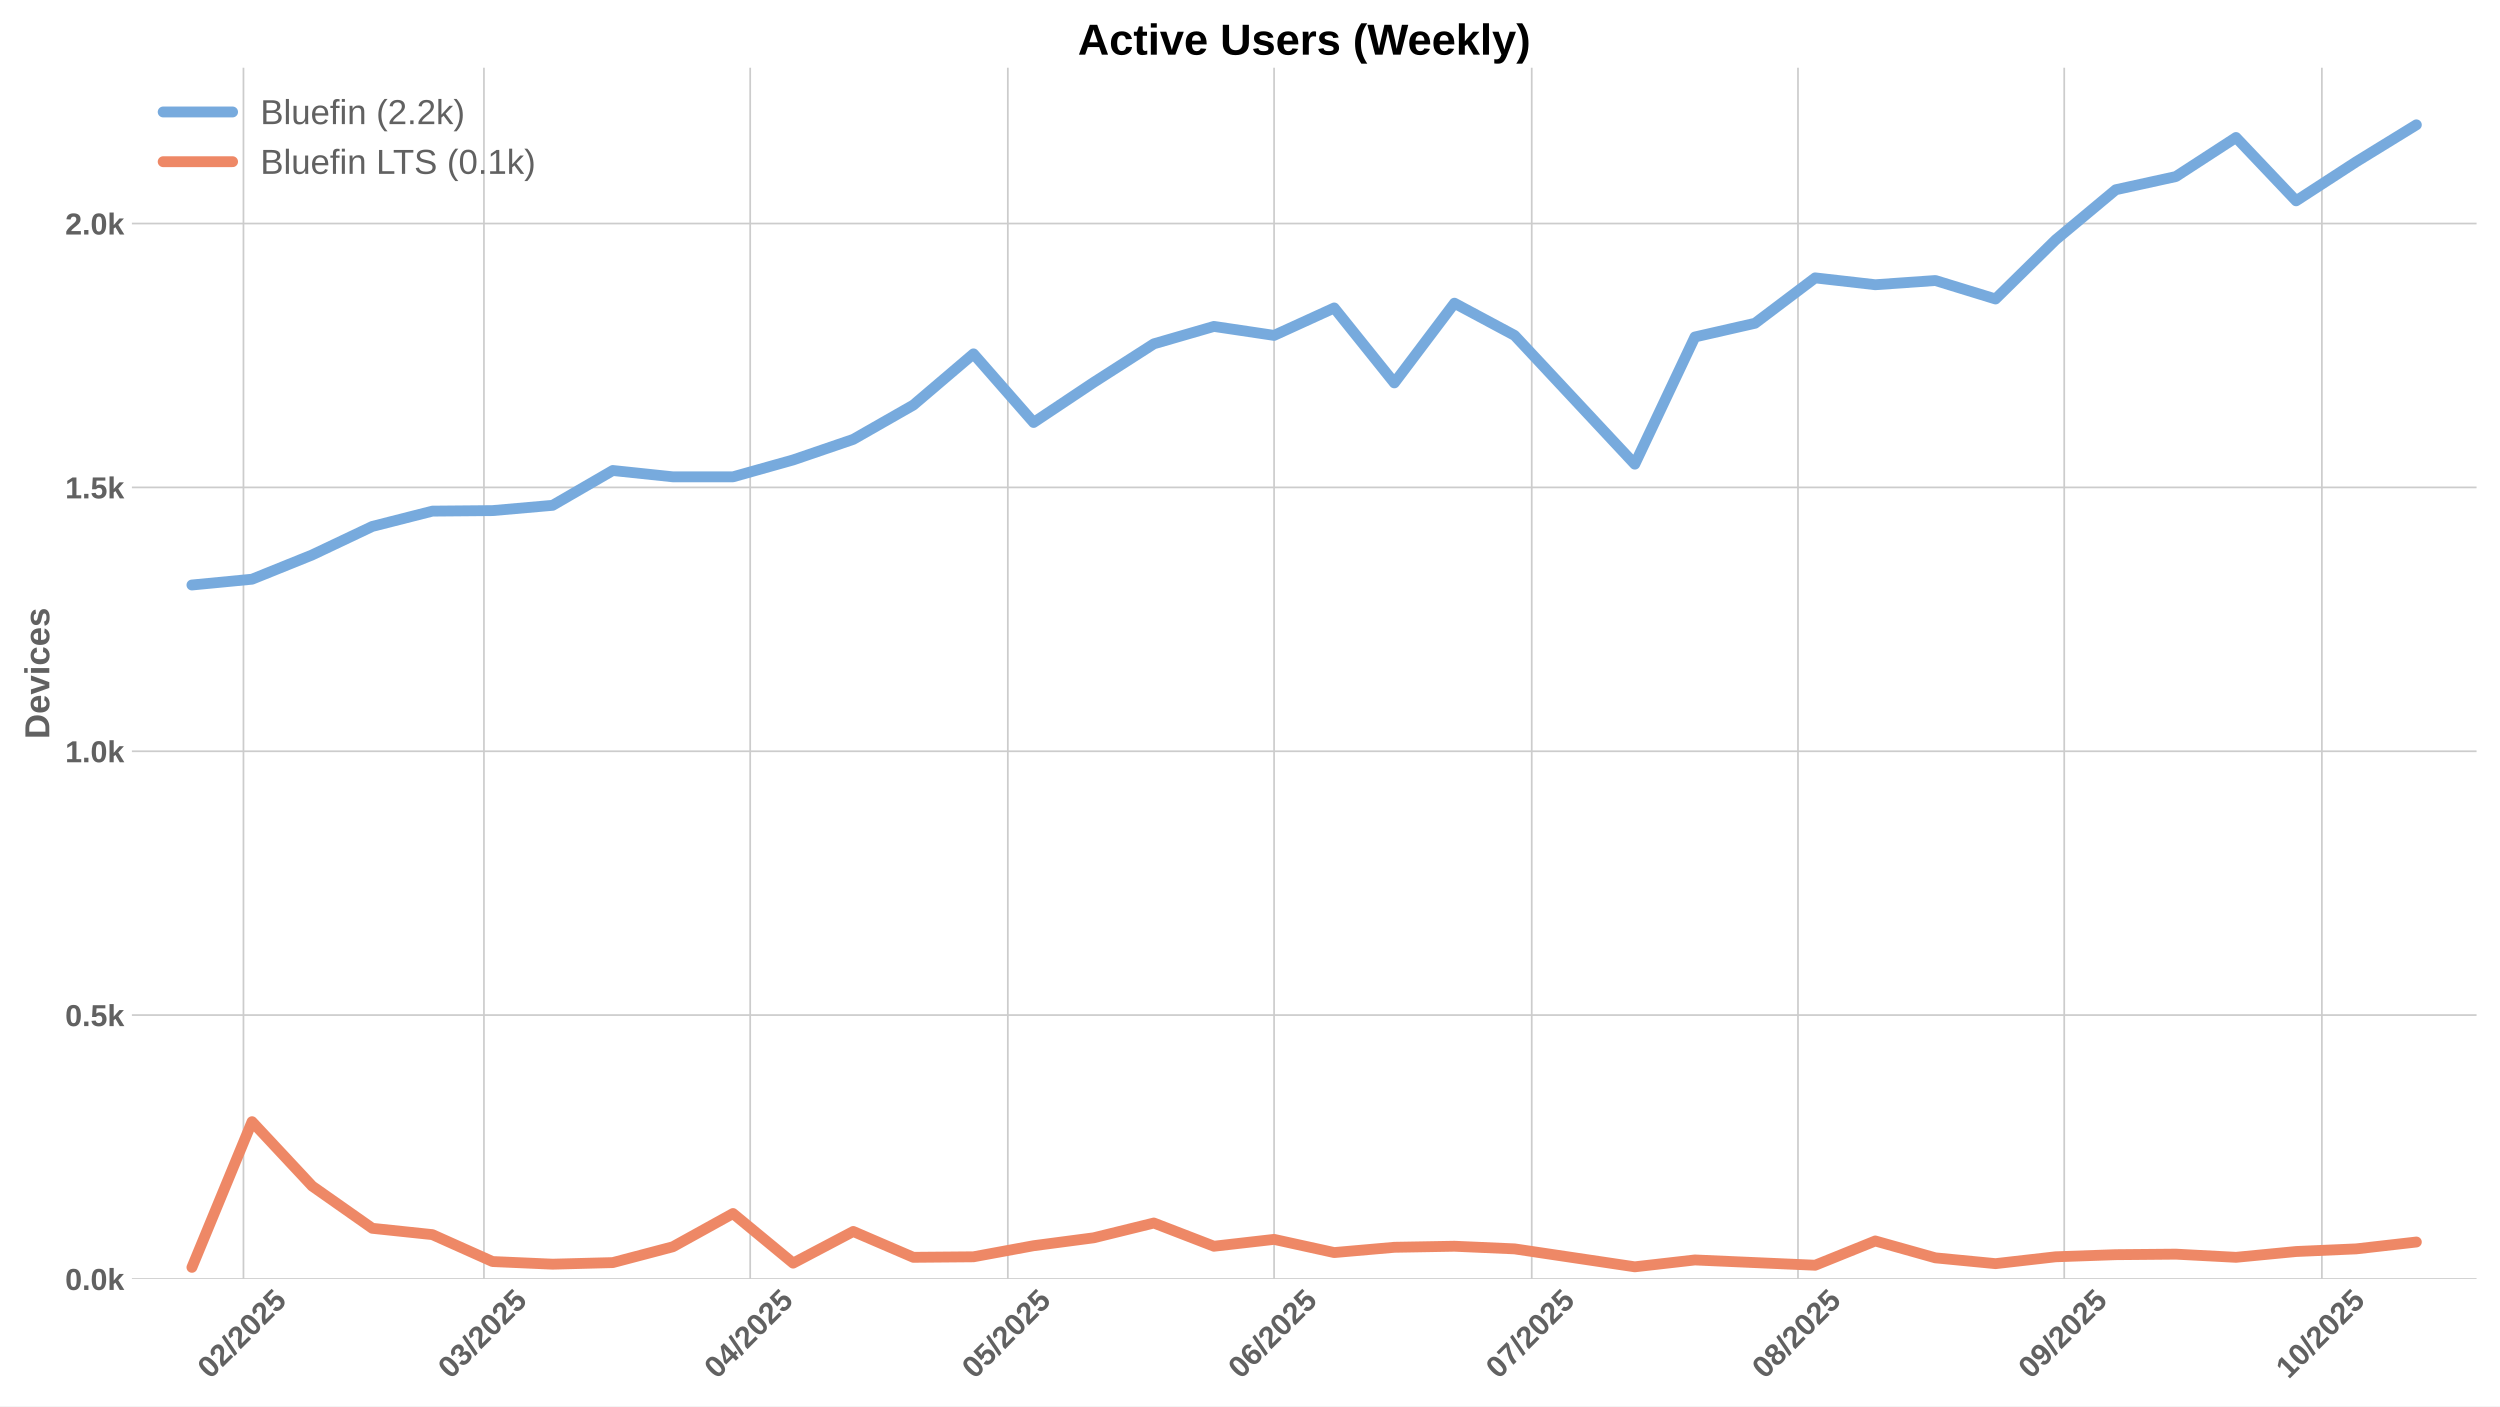
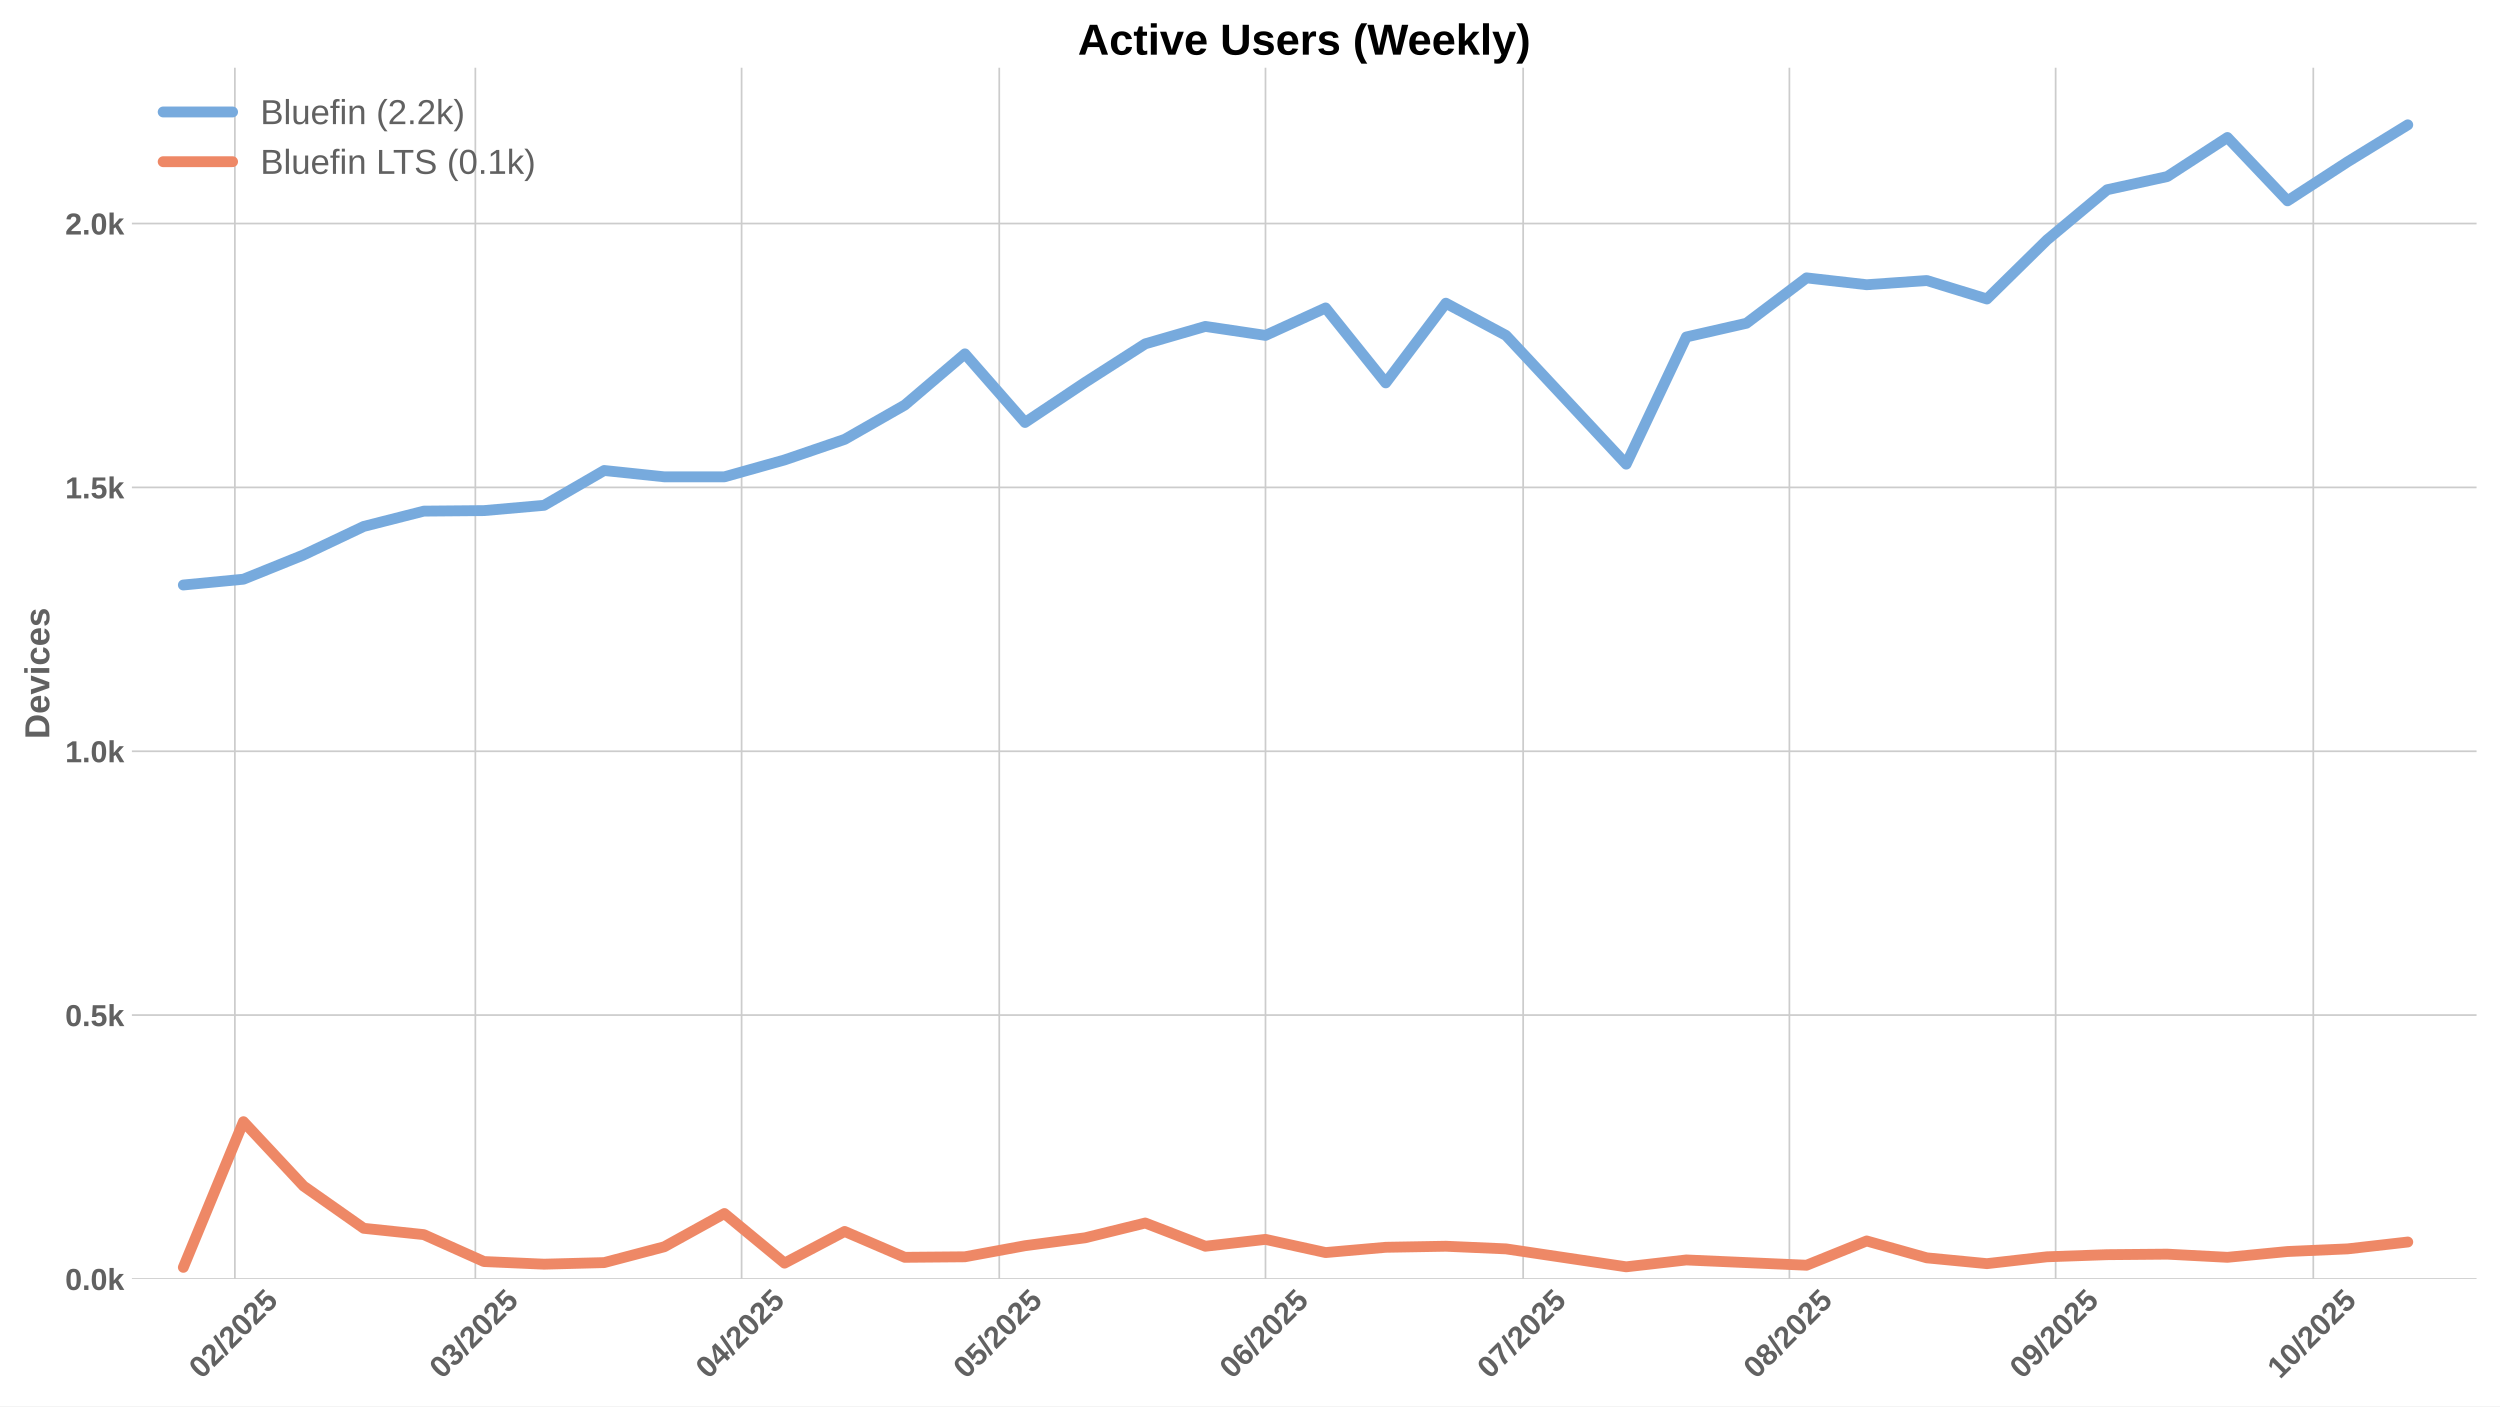
<svg xmlns="http://www.w3.org/2000/svg" xmlns:xlink="http://www.w3.org/1999/xlink" width="1152pt" height="648pt" viewBox="0 0 1152 648" version="1.1">
  <defs>
    <style type="text/css">*{stroke-linejoin: round; stroke-linecap: butt}</style>
  </defs>
  <g id="figure_1">
    <g id="patch_1">
      <path d="M 0 648  L 1152 648  L 1152 0  L 0 0  z " style="fill: #ffffff" />
    </g>
    <g id="axes_1">
      <g id="patch_2">
        <path d="M 60.78 589.343  L 1141.2 589.343  L 1141.2 31.2  L 60.78 31.2  z " style="fill: #ffffff" />
      </g>
      <g id="matplotlib.axis_1">
        <g id="xtick_1">
          <g id="line2d_1">
-             <path d="M 112.186 589.343  L 112.186 31.2  " clip-path="url(#pc423580c6b)" style="fill: none; stroke: #cccccc; stroke-width: 0.8; stroke-linecap: round" />
+             <path d="M 108.229 589.343  L 108.229 31.2  " clip-path="url(#p15e8b8724b)" style="fill: none; stroke: #cccccc; stroke-width: 0.8; stroke-linecap: round" />
          </g>
          <g id="line2d_2" />
          <g id="text_1">
-             <g style="fill: #616161" transform="translate(96.856 635.7977) rotate(-45) scale(0.14 -0.14)">
+             <g style="fill: #616161" transform="translate(92.89911 635.7977) rotate(-45) scale(0.14 -0.14)">
              <defs>
                <path id="LiberationSans-Bold-30" d="M 3297 2203  Q 3297 1088 2914 512  Q 2531 -63 1766 -63  Q 253 -63 253 2203  Q 253 2994 418 3494  Q 584 3994 915 4231  Q 1247 4469 1791 4469  Q 2572 4469 2934 3903  Q 3297 3338 3297 2203  z M 2416 2203  Q 2416 2813 2356 3150  Q 2297 3488 2165 3634  Q 2034 3781 1784 3781  Q 1519 3781 1383 3632  Q 1247 3484 1189 3148  Q 1131 2813 1131 2203  Q 1131 1600 1192 1261  Q 1253 922 1386 775  Q 1519 628 1772 628  Q 2022 628 2158 783  Q 2294 938 2355 1278  Q 2416 1619 2416 2203  z " transform="scale(0.015625)" />
                <path id="LiberationSans-Bold-32" d="M 222 0  L 222 609  Q 394 988 711 1347  Q 1028 1706 1509 2097  Q 1972 2472 2158 2715  Q 2344 2959 2344 3194  Q 2344 3769 1766 3769  Q 1484 3769 1336 3617  Q 1188 3466 1144 3163  L 259 3213  Q 334 3825 717 4147  Q 1100 4469 1759 4469  Q 2472 4469 2853 4144  Q 3234 3819 3234 3231  Q 3234 2922 3112 2672  Q 2991 2422 2800 2211  Q 2609 2000 2376 1815  Q 2144 1631 1925 1456  Q 1706 1281 1526 1103  Q 1347 925 1259 722  L 3303 722  L 3303 0  L 222 0  z " transform="scale(0.015625)" />
                <path id="LiberationSans-Bold-2f" d="M 63 -128  L 972 4638  L 1716 4638  L 822 -128  L 63 -128  z " transform="scale(0.015625)" />
                <path id="LiberationSans-Bold-35" d="M 3381 1466  Q 3381 766 2945 351  Q 2509 -63 1750 -63  Q 1088 -63 689 235  Q 291 534 197 1100  L 1075 1172  Q 1144 891 1319 762  Q 1494 634 1759 634  Q 2088 634 2283 843  Q 2478 1053 2478 1447  Q 2478 1794 2293 2001  Q 2109 2209 1778 2209  Q 1413 2209 1181 1925  L 325 1925  L 478 4403  L 3125 4403  L 3125 3750  L 1275 3750  L 1203 2638  Q 1522 2919 2000 2919  Q 2628 2919 3004 2528  Q 3381 2138 3381 1466  z " transform="scale(0.015625)" />
              </defs>
              <use xlink:href="#LiberationSans-Bold-30" />
              <use xlink:href="#LiberationSans-Bold-32" transform="translate(55.61523 0)" />
              <use xlink:href="#LiberationSans-Bold-2f" transform="translate(111.2305 0)" />
              <use xlink:href="#LiberationSans-Bold-32" transform="translate(139.0137 0)" />
              <use xlink:href="#LiberationSans-Bold-30" transform="translate(194.6289 0)" />
              <use xlink:href="#LiberationSans-Bold-32" transform="translate(250.2441 0)" />
              <use xlink:href="#LiberationSans-Bold-35" transform="translate(305.8594 0)" />
            </g>
          </g>
        </g>
        <g id="xtick_2">
          <g id="line2d_3">
-             <path d="M 222.999 589.343  L 222.999 31.2  " clip-path="url(#pc423580c6b)" style="fill: none; stroke: #cccccc; stroke-width: 0.8; stroke-linecap: round" />
+             <path d="M 219.042 589.343  L 219.042 31.2  " clip-path="url(#p15e8b8724b)" style="fill: none; stroke: #cccccc; stroke-width: 0.8; stroke-linecap: round" />
          </g>
          <g id="line2d_4" />
          <g id="text_2">
-             <g style="fill: #616161" transform="translate(207.6683 635.7977) rotate(-45) scale(0.14 -0.14)">
+             <g style="fill: #616161" transform="translate(203.7114 635.7977) rotate(-45) scale(0.14 -0.14)">
              <defs>
                <path id="LiberationSans-Bold-33" d="M 3328 1222  Q 3328 603 2922 265  Q 2516 -72 1766 -72  Q 1056 -72 637 254  Q 219 581 147 1197  L 1041 1275  Q 1125 641 1763 641  Q 2078 641 2253 797  Q 2428 953 2428 1275  Q 2428 1569 2215 1725  Q 2003 1881 1584 1881  L 1278 1881  L 1278 2591  L 1566 2591  Q 1944 2591 2134 2745  Q 2325 2900 2325 3188  Q 2325 3459 2173 3614  Q 2022 3769 1731 3769  Q 1459 3769 1292 3619  Q 1125 3469 1100 3194  L 222 3256  Q 291 3825 694 4147  Q 1097 4469 1747 4469  Q 2438 4469 2827 4158  Q 3216 3847 3216 3297  Q 3216 2884 2973 2618  Q 2731 2353 2275 2266  L 2275 2253  Q 2781 2194 3054 1920  Q 3328 1647 3328 1222  z " transform="scale(0.015625)" />
              </defs>
              <use xlink:href="#LiberationSans-Bold-30" />
              <use xlink:href="#LiberationSans-Bold-33" transform="translate(55.61523 0)" />
              <use xlink:href="#LiberationSans-Bold-2f" transform="translate(111.2305 0)" />
              <use xlink:href="#LiberationSans-Bold-32" transform="translate(139.0137 0)" />
              <use xlink:href="#LiberationSans-Bold-30" transform="translate(194.6289 0)" />
              <use xlink:href="#LiberationSans-Bold-32" transform="translate(250.2441 0)" />
              <use xlink:href="#LiberationSans-Bold-35" transform="translate(305.8594 0)" />
            </g>
          </g>
        </g>
        <g id="xtick_3">
          <g id="line2d_5">
-             <path d="M 345.684 589.343  L 345.684 31.2  " clip-path="url(#pc423580c6b)" style="fill: none; stroke: #cccccc; stroke-width: 0.8; stroke-linecap: round" />
+             <path d="M 341.727 589.343  L 341.727 31.2  " clip-path="url(#p15e8b8724b)" style="fill: none; stroke: #cccccc; stroke-width: 0.8; stroke-linecap: round" />
          </g>
          <g id="line2d_6" />
          <g id="text_3">
-             <g style="fill: #616161" transform="translate(330.3534 635.7977) rotate(-45) scale(0.14 -0.14)">
+             <g style="fill: #616161" transform="translate(326.3965 635.7977) rotate(-45) scale(0.14 -0.14)">
              <defs>
                <path id="LiberationSans-Bold-34" d="M 2938 897  L 2938 0  L 2100 0  L 2100 897  L 97 897  L 97 1556  L 1956 4403  L 2938 4403  L 2938 1550  L 3525 1550  L 3525 897  L 2938 897  z M 2100 2991  Q 2100 3159 2111 3356  Q 2122 3553 2128 3609  Q 2047 3434 1834 3103  L 813 1550  L 2100 1550  L 2100 2991  z " transform="scale(0.015625)" />
              </defs>
              <use xlink:href="#LiberationSans-Bold-30" />
              <use xlink:href="#LiberationSans-Bold-34" transform="translate(55.61523 0)" />
              <use xlink:href="#LiberationSans-Bold-2f" transform="translate(111.2305 0)" />
              <use xlink:href="#LiberationSans-Bold-32" transform="translate(139.0137 0)" />
              <use xlink:href="#LiberationSans-Bold-30" transform="translate(194.6289 0)" />
              <use xlink:href="#LiberationSans-Bold-32" transform="translate(250.2441 0)" />
              <use xlink:href="#LiberationSans-Bold-35" transform="translate(305.8594 0)" />
            </g>
          </g>
        </g>
        <g id="xtick_4">
          <g id="line2d_7">
-             <path d="M 464.411 589.343  L 464.411 31.2  " clip-path="url(#pc423580c6b)" style="fill: none; stroke: #cccccc; stroke-width: 0.8; stroke-linecap: round" />
+             <path d="M 460.454 589.343  L 460.454 31.2  " clip-path="url(#p15e8b8724b)" style="fill: none; stroke: #cccccc; stroke-width: 0.8; stroke-linecap: round" />
          </g>
          <g id="line2d_8" />
          <g id="text_4">
-             <g style="fill: #616161" transform="translate(449.0808 635.7977) rotate(-45) scale(0.14 -0.14)">
+             <g style="fill: #616161" transform="translate(445.1239 635.7977) rotate(-45) scale(0.14 -0.14)">
              <use xlink:href="#LiberationSans-Bold-30" />
              <use xlink:href="#LiberationSans-Bold-35" transform="translate(55.61523 0)" />
              <use xlink:href="#LiberationSans-Bold-2f" transform="translate(111.2305 0)" />
              <use xlink:href="#LiberationSans-Bold-32" transform="translate(139.0137 0)" />
              <use xlink:href="#LiberationSans-Bold-30" transform="translate(194.6289 0)" />
              <use xlink:href="#LiberationSans-Bold-32" transform="translate(250.2441 0)" />
              <use xlink:href="#LiberationSans-Bold-35" transform="translate(305.8594 0)" />
            </g>
          </g>
        </g>
        <g id="xtick_5">
          <g id="line2d_9">
-             <path d="M 587.096 589.343  L 587.096 31.2  " clip-path="url(#pc423580c6b)" style="fill: none; stroke: #cccccc; stroke-width: 0.8; stroke-linecap: round" />
+             <path d="M 583.139 589.343  L 583.139 31.2  " clip-path="url(#p15e8b8724b)" style="fill: none; stroke: #cccccc; stroke-width: 0.8; stroke-linecap: round" />
          </g>
          <g id="line2d_10" />
          <g id="text_5">
-             <g style="fill: #616161" transform="translate(571.7659 635.7977) rotate(-45) scale(0.14 -0.14)">
+             <g style="fill: #616161" transform="translate(567.809 635.7977) rotate(-45) scale(0.14 -0.14)">
              <defs>
                <path id="LiberationSans-Bold-36" d="M 3328 1441  Q 3328 738 2934 337  Q 2541 -63 1847 -63  Q 1069 -63 651 482  Q 234 1028 234 2100  Q 234 3278 657 3873  Q 1081 4469 1869 4469  Q 2428 4469 2751 4222  Q 3075 3975 3209 3456  L 2381 3341  Q 2263 3775 1850 3775  Q 1497 3775 1295 3422  Q 1094 3069 1094 2350  Q 1234 2584 1484 2709  Q 1734 2834 2050 2834  Q 2641 2834 2984 2459  Q 3328 2084 3328 1441  z M 2447 1416  Q 2447 1791 2273 1989  Q 2100 2188 1797 2188  Q 1506 2188 1331 2002  Q 1156 1816 1156 1509  Q 1156 1125 1339 873  Q 1522 622 1819 622  Q 2116 622 2281 833  Q 2447 1044 2447 1416  z " transform="scale(0.015625)" />
              </defs>
              <use xlink:href="#LiberationSans-Bold-30" />
              <use xlink:href="#LiberationSans-Bold-36" transform="translate(55.61523 0)" />
              <use xlink:href="#LiberationSans-Bold-2f" transform="translate(111.2305 0)" />
              <use xlink:href="#LiberationSans-Bold-32" transform="translate(139.0137 0)" />
              <use xlink:href="#LiberationSans-Bold-30" transform="translate(194.6289 0)" />
              <use xlink:href="#LiberationSans-Bold-32" transform="translate(250.2441 0)" />
              <use xlink:href="#LiberationSans-Bold-35" transform="translate(305.8594 0)" />
            </g>
          </g>
        </g>
        <g id="xtick_6">
          <g id="line2d_11">
-             <path d="M 705.824 589.343  L 705.824 31.2  " clip-path="url(#pc423580c6b)" style="fill: none; stroke: #cccccc; stroke-width: 0.8; stroke-linecap: round" />
+             <path d="M 701.867 589.343  L 701.867 31.2  " clip-path="url(#p15e8b8724b)" style="fill: none; stroke: #cccccc; stroke-width: 0.8; stroke-linecap: round" />
          </g>
          <g id="line2d_12" />
          <g id="text_6">
-             <g style="fill: #616161" transform="translate(690.4934 635.7977) rotate(-45) scale(0.14 -0.14)">
+             <g style="fill: #616161" transform="translate(686.5365 635.7977) rotate(-45) scale(0.14 -0.14)">
              <defs>
                <path id="LiberationSans-Bold-37" d="M 3278 3706  Q 2981 3238 2717 2797  Q 2453 2356 2256 1911  Q 2059 1466 1945 995  Q 1831 525 1831 0  L 916 0  Q 916 550 1059 1064  Q 1203 1578 1475 2111  Q 1747 2644 2463 3681  L 275 3681  L 275 4403  L 3278 4403  L 3278 3706  z " transform="scale(0.015625)" />
              </defs>
              <use xlink:href="#LiberationSans-Bold-30" />
              <use xlink:href="#LiberationSans-Bold-37" transform="translate(55.61523 0)" />
              <use xlink:href="#LiberationSans-Bold-2f" transform="translate(111.2305 0)" />
              <use xlink:href="#LiberationSans-Bold-32" transform="translate(139.0137 0)" />
              <use xlink:href="#LiberationSans-Bold-30" transform="translate(194.6289 0)" />
              <use xlink:href="#LiberationSans-Bold-32" transform="translate(250.2441 0)" />
              <use xlink:href="#LiberationSans-Bold-35" transform="translate(305.8594 0)" />
            </g>
          </g>
        </g>
        <g id="xtick_7">
          <g id="line2d_13">
-             <path d="M 828.509 589.343  L 828.509 31.2  " clip-path="url(#pc423580c6b)" style="fill: none; stroke: #cccccc; stroke-width: 0.8; stroke-linecap: round" />
+             <path d="M 824.552 589.343  L 824.552 31.2  " clip-path="url(#p15e8b8724b)" style="fill: none; stroke: #cccccc; stroke-width: 0.8; stroke-linecap: round" />
          </g>
          <g id="line2d_14" />
          <g id="text_7">
-             <g style="fill: #616161" transform="translate(813.1784 635.7977) rotate(-45) scale(0.14 -0.14)">
+             <g style="fill: #616161" transform="translate(809.2215 635.7977) rotate(-45) scale(0.14 -0.14)">
              <defs>
                <path id="LiberationSans-Bold-38" d="M 3363 1241  Q 3363 622 2953 279  Q 2544 -63 1784 -63  Q 1031 -63 617 278  Q 203 619 203 1234  Q 203 1656 447 1945  Q 691 2234 1100 2303  L 1100 2316  Q 744 2394 525 2669  Q 306 2944 306 3303  Q 306 3844 689 4156  Q 1072 4469 1772 4469  Q 2488 4469 2870 4164  Q 3253 3859 3253 3297  Q 3253 2938 3036 2666  Q 2819 2394 2453 2322  L 2453 2309  Q 2878 2241 3120 1961  Q 3363 1681 3363 1241  z M 2350 3250  Q 2350 3563 2206 3708  Q 2063 3853 1772 3853  Q 1203 3853 1203 3250  Q 1203 2619 1778 2619  Q 2066 2619 2208 2766  Q 2350 2913 2350 3250  z M 2453 1313  Q 2453 2003 1766 2003  Q 1447 2003 1276 1822  Q 1106 1641 1106 1300  Q 1106 913 1275 734  Q 1444 556 1791 556  Q 2131 556 2292 734  Q 2453 913 2453 1313  z " transform="scale(0.015625)" />
              </defs>
              <use xlink:href="#LiberationSans-Bold-30" />
              <use xlink:href="#LiberationSans-Bold-38" transform="translate(55.61523 0)" />
              <use xlink:href="#LiberationSans-Bold-2f" transform="translate(111.2305 0)" />
              <use xlink:href="#LiberationSans-Bold-32" transform="translate(139.0137 0)" />
              <use xlink:href="#LiberationSans-Bold-30" transform="translate(194.6289 0)" />
              <use xlink:href="#LiberationSans-Bold-32" transform="translate(250.2441 0)" />
              <use xlink:href="#LiberationSans-Bold-35" transform="translate(305.8594 0)" />
            </g>
          </g>
        </g>
        <g id="xtick_8">
          <g id="line2d_15">
-             <path d="M 951.194 589.343  L 951.194 31.2  " clip-path="url(#pc423580c6b)" style="fill: none; stroke: #cccccc; stroke-width: 0.8; stroke-linecap: round" />
+             <path d="M 947.237 589.343  L 947.237 31.2  " clip-path="url(#p15e8b8724b)" style="fill: none; stroke: #cccccc; stroke-width: 0.8; stroke-linecap: round" />
          </g>
          <g id="line2d_16" />
          <g id="text_8">
-             <g style="fill: #616161" transform="translate(935.8635 635.7977) rotate(-45) scale(0.14 -0.14)">
+             <g style="fill: #616161" transform="translate(931.9066 635.7977) rotate(-45) scale(0.14 -0.14)">
              <defs>
                <path id="LiberationSans-Bold-39" d="M 3322 2272  Q 3322 1100 2894 518  Q 2466 -63 1678 -63  Q 1097 -63 767 185  Q 438 434 300 972  L 1125 1088  Q 1247 628 1688 628  Q 2056 628 2254 981  Q 2453 1334 2459 2028  Q 2341 1794 2070 1661  Q 1800 1528 1488 1528  Q 906 1528 564 1923  Q 222 2319 222 2994  Q 222 3688 623 4078  Q 1025 4469 1759 4469  Q 2550 4469 2936 3920  Q 3322 3372 3322 2272  z M 2394 2888  Q 2394 3297 2214 3539  Q 2034 3781 1738 3781  Q 1447 3781 1280 3570  Q 1113 3359 1113 2988  Q 1113 2622 1278 2401  Q 1444 2181 1741 2181  Q 2022 2181 2208 2373  Q 2394 2566 2394 2888  z " transform="scale(0.015625)" />
              </defs>
              <use xlink:href="#LiberationSans-Bold-30" />
              <use xlink:href="#LiberationSans-Bold-39" transform="translate(55.61523 0)" />
              <use xlink:href="#LiberationSans-Bold-2f" transform="translate(111.2305 0)" />
              <use xlink:href="#LiberationSans-Bold-32" transform="translate(139.0137 0)" />
              <use xlink:href="#LiberationSans-Bold-30" transform="translate(194.6289 0)" />
              <use xlink:href="#LiberationSans-Bold-32" transform="translate(250.2441 0)" />
              <use xlink:href="#LiberationSans-Bold-35" transform="translate(305.8594 0)" />
            </g>
          </g>
        </g>
        <g id="xtick_9">
          <g id="line2d_17">
-             <path d="M 1069.921 589.343  L 1069.921 31.2  " clip-path="url(#pc423580c6b)" style="fill: none; stroke: #cccccc; stroke-width: 0.8; stroke-linecap: round" />
+             <path d="M 1065.964 589.343  L 1065.964 31.2  " clip-path="url(#p15e8b8724b)" style="fill: none; stroke: #cccccc; stroke-width: 0.8; stroke-linecap: round" />
          </g>
          <g id="line2d_18" />
          <g id="text_9">
-             <g style="fill: #616161" transform="translate(1054.591 635.7977) rotate(-45) scale(0.14 -0.14)">
+             <g style="fill: #616161" transform="translate(1050.634 635.7977) rotate(-45) scale(0.14 -0.14)">
              <defs>
                <path id="LiberationSans-Bold-31" d="M 403 0  L 403 653  L 1494 653  L 1494 3656  L 438 2997  L 438 3688  L 1541 4403  L 2372 4403  L 2372 653  L 3381 653  L 3381 0  L 403 0  z " transform="scale(0.015625)" />
              </defs>
              <use xlink:href="#LiberationSans-Bold-31" />
              <use xlink:href="#LiberationSans-Bold-30" transform="translate(55.61523 0)" />
              <use xlink:href="#LiberationSans-Bold-2f" transform="translate(111.2305 0)" />
              <use xlink:href="#LiberationSans-Bold-32" transform="translate(139.0137 0)" />
              <use xlink:href="#LiberationSans-Bold-30" transform="translate(194.6289 0)" />
              <use xlink:href="#LiberationSans-Bold-32" transform="translate(250.2441 0)" />
              <use xlink:href="#LiberationSans-Bold-35" transform="translate(305.8594 0)" />
            </g>
          </g>
        </g>
      </g>
      <g id="matplotlib.axis_2">
        <g id="ytick_1">
          <g id="line2d_19">
-             <path d="M 60.78 589.343  L 1141.2 589.343  " clip-path="url(#pc423580c6b)" style="fill: none; stroke: #cccccc; stroke-width: 0.8; stroke-linecap: round" />
+             <path d="M 60.78 589.343  L 1141.2 589.343  " clip-path="url(#p15e8b8724b)" style="fill: none; stroke: #cccccc; stroke-width: 0.8; stroke-linecap: round" />
          </g>
          <g id="line2d_20" />
          <g id="text_10">
            <g style="fill: #616161" transform="translate(30.03469 594.416) scale(0.14 -0.14)">
              <defs>
                <path id="LiberationSans-Bold-2e" d="M 434 0  L 434 953  L 1338 953  L 1338 0  L 434 0  z " transform="scale(0.015625)" />
                <path id="LiberationSans-Bold-6b" d="M 2606 0  L 1703 1531  L 1325 1269  L 1325 0  L 447 0  L 447 4638  L 1325 4638  L 1325 1981  L 2531 3381  L 3475 3381  L 2288 2063  L 3566 0  L 2606 0  z " transform="scale(0.015625)" />
              </defs>
              <use xlink:href="#LiberationSans-Bold-30" />
              <use xlink:href="#LiberationSans-Bold-2e" transform="translate(55.61523 0)" />
              <use xlink:href="#LiberationSans-Bold-30" transform="translate(83.39844 0)" />
              <use xlink:href="#LiberationSans-Bold-6b" transform="translate(139.0137 0)" />
            </g>
          </g>
        </g>
        <g id="ytick_2">
          <g id="line2d_21">
-             <path d="M 60.78 467.757  L 1141.2 467.757  " clip-path="url(#pc423580c6b)" style="fill: none; stroke: #cccccc; stroke-width: 0.8; stroke-linecap: round" />
+             <path d="M 60.78 467.757  L 1141.2 467.757  " clip-path="url(#p15e8b8724b)" style="fill: none; stroke: #cccccc; stroke-width: 0.8; stroke-linecap: round" />
          </g>
          <g id="line2d_22" />
          <g id="text_11">
            <g style="fill: #616161" transform="translate(30.03469 472.8294) scale(0.14 -0.14)">
              <use xlink:href="#LiberationSans-Bold-30" />
              <use xlink:href="#LiberationSans-Bold-2e" transform="translate(55.61523 0)" />
              <use xlink:href="#LiberationSans-Bold-35" transform="translate(83.39844 0)" />
              <use xlink:href="#LiberationSans-Bold-6b" transform="translate(139.0137 0)" />
            </g>
          </g>
        </g>
        <g id="ytick_3">
          <g id="line2d_23">
-             <path d="M 60.78 346.17  L 1141.2 346.17  " clip-path="url(#pc423580c6b)" style="fill: none; stroke: #cccccc; stroke-width: 0.8; stroke-linecap: round" />
+             <path d="M 60.78 346.17  L 1141.2 346.17  " clip-path="url(#p15e8b8724b)" style="fill: none; stroke: #cccccc; stroke-width: 0.8; stroke-linecap: round" />
          </g>
          <g id="line2d_24" />
          <g id="text_12">
            <g style="fill: #616161" transform="translate(30.03469 351.2428) scale(0.14 -0.14)">
              <use xlink:href="#LiberationSans-Bold-31" />
              <use xlink:href="#LiberationSans-Bold-2e" transform="translate(55.61523 0)" />
              <use xlink:href="#LiberationSans-Bold-30" transform="translate(83.39844 0)" />
              <use xlink:href="#LiberationSans-Bold-6b" transform="translate(139.0137 0)" />
            </g>
          </g>
        </g>
        <g id="ytick_4">
          <g id="line2d_25">
-             <path d="M 60.78 224.583  L 1141.2 224.583  " clip-path="url(#pc423580c6b)" style="fill: none; stroke: #cccccc; stroke-width: 0.8; stroke-linecap: round" />
+             <path d="M 60.78 224.583  L 1141.2 224.583  " clip-path="url(#p15e8b8724b)" style="fill: none; stroke: #cccccc; stroke-width: 0.8; stroke-linecap: round" />
          </g>
          <g id="line2d_26" />
          <g id="text_13">
            <g style="fill: #616161" transform="translate(30.03469 229.6563) scale(0.14 -0.14)">
              <use xlink:href="#LiberationSans-Bold-31" />
              <use xlink:href="#LiberationSans-Bold-2e" transform="translate(55.61523 0)" />
              <use xlink:href="#LiberationSans-Bold-35" transform="translate(83.39844 0)" />
              <use xlink:href="#LiberationSans-Bold-6b" transform="translate(139.0137 0)" />
            </g>
          </g>
        </g>
        <g id="ytick_5">
          <g id="line2d_27">
-             <path d="M 60.78 102.997  L 1141.2 102.997  " clip-path="url(#pc423580c6b)" style="fill: none; stroke: #cccccc; stroke-width: 0.8; stroke-linecap: round" />
+             <path d="M 60.78 102.997  L 1141.2 102.997  " clip-path="url(#p15e8b8724b)" style="fill: none; stroke: #cccccc; stroke-width: 0.8; stroke-linecap: round" />
          </g>
          <g id="line2d_28" />
          <g id="text_14">
            <g style="fill: #616161" transform="translate(30.03469 108.0697) scale(0.14 -0.14)">
              <use xlink:href="#LiberationSans-Bold-32" />
              <use xlink:href="#LiberationSans-Bold-2e" transform="translate(55.61523 0)" />
              <use xlink:href="#LiberationSans-Bold-30" transform="translate(83.39844 0)" />
              <use xlink:href="#LiberationSans-Bold-6b" transform="translate(139.0137 0)" />
            </g>
          </g>
        </g>
        <g id="text_15">
          <g style="fill: #616161" transform="translate(22.71469 340.5153) rotate(-90) scale(0.16 -0.16)">
            <defs>
              <path id="LiberationSans-Bold-44" d="M 4353 2234  Q 4353 1553 4086 1045  Q 3819 538 3330 269  Q 2841 0 2209 0  L 428 0  L 428 4403  L 2022 4403  Q 3134 4403 3743 3842  Q 4353 3281 4353 2234  z M 3425 2234  Q 3425 2944 3056 3317  Q 2688 3691 2003 3691  L 1350 3691  L 1350 713  L 2131 713  Q 2725 713 3075 1122  Q 3425 1531 3425 2234  z " transform="scale(0.015625)" />
              <path id="LiberationSans-Bold-65" d="M 1831 -63  Q 1069 -63 659 389  Q 250 841 250 1706  Q 250 2544 665 2994  Q 1081 3444 1844 3444  Q 2572 3444 2956 2961  Q 3341 2478 3341 1547  L 3341 1522  L 1172 1522  Q 1172 1028 1355 776  Q 1538 525 1875 525  Q 2341 525 2463 928  L 3291 856  Q 2931 -63 1831 -63  z M 1831 2891  Q 1522 2891 1355 2675  Q 1188 2459 1178 2072  L 2491 2072  Q 2466 2481 2294 2686  Q 2122 2891 1831 2891  z " transform="scale(0.015625)" />
              <path id="LiberationSans-Bold-76" d="M 2284 0  L 1234 0  L 25 3381  L 953 3381  L 1544 1491  Q 1591 1334 1766 709  Q 1797 838 1894 1159  Q 1991 1481 2613 3381  L 3531 3381  L 2284 0  z " transform="scale(0.015625)" />
              <path id="LiberationSans-Bold-69" d="M 447 3991  L 447 4638  L 1325 4638  L 1325 3991  L 447 3991  z M 447 0  L 447 3381  L 1325 3381  L 1325 0  L 447 0  z " transform="scale(0.015625)" />
              <path id="LiberationSans-Bold-63" d="M 1856 -63  Q 1088 -63 669 395  Q 250 853 250 1672  Q 250 2509 672 2976  Q 1094 3444 1869 3444  Q 2466 3444 2856 3144  Q 3247 2844 3347 2316  L 2463 2272  Q 2425 2531 2275 2686  Q 2125 2841 1850 2841  Q 1172 2841 1172 1706  Q 1172 538 1863 538  Q 2113 538 2281 695  Q 2450 853 2491 1166  L 3372 1125  Q 3325 778 3123 506  Q 2922 234 2594 85  Q 2266 -63 1856 -63  z " transform="scale(0.015625)" />
              <path id="LiberationSans-Bold-73" d="M 3297 988  Q 3297 497 2895 217  Q 2494 -63 1784 -63  Q 1088 -63 717 157  Q 347 378 225 844  L 997 959  Q 1063 719 1223 619  Q 1384 519 1784 519  Q 2153 519 2322 612  Q 2491 706 2491 906  Q 2491 1069 2355 1164  Q 2219 1259 1894 1325  Q 1150 1472 890 1598  Q 631 1725 495 1926  Q 359 2128 359 2422  Q 359 2906 732 3176  Q 1106 3447 1791 3447  Q 2394 3447 2761 3212  Q 3128 2978 3219 2534  L 2441 2453  Q 2403 2659 2256 2761  Q 2109 2863 1791 2863  Q 1478 2863 1322 2783  Q 1166 2703 1166 2516  Q 1166 2369 1286 2283  Q 1406 2197 1691 2141  Q 2088 2059 2395 1973  Q 2703 1888 2889 1769  Q 3075 1650 3186 1464  Q 3297 1278 3297 988  z " transform="scale(0.015625)" />
            </defs>
            <use xlink:href="#LiberationSans-Bold-44" />
            <use xlink:href="#LiberationSans-Bold-65" transform="translate(72.2168 0)" />
            <use xlink:href="#LiberationSans-Bold-76" transform="translate(127.832 0)" />
            <use xlink:href="#LiberationSans-Bold-69" transform="translate(183.4473 0)" />
            <use xlink:href="#LiberationSans-Bold-63" transform="translate(211.2305 0)" />
            <use xlink:href="#LiberationSans-Bold-65" transform="translate(266.8457 0)" />
            <use xlink:href="#LiberationSans-Bold-73" transform="translate(322.4609 0)" />
          </g>
        </g>
      </g>
      <g id="line2d_29">
-         <path d="M 88.441 269.57  L 116.144 266.896  L 143.847 255.71  L 171.55 242.578  L 199.253 235.526  L 226.956 235.283  L 254.659 232.851  L 282.362 216.802  L 310.065 219.72  L 337.768 219.72  L 365.472 211.938  L 393.175 202.455  L 420.878 186.648  L 448.581 163.061  L 476.284 194.673  L 503.987 176.192  L 531.69 158.44  L 559.393 150.416  L 587.096 154.55  L 614.799 141.905  L 642.502 176.435  L 670.205 139.716  L 697.908 154.55  L 753.315 213.884  L 781.018 155.279  L 808.721 148.957  L 836.424 128.044  L 864.127 131.205  L 891.83 129.26  L 919.533 137.771  L 947.236 110.535  L 974.939 87.434  L 1002.642 81.354  L 1030.345 63.36  L 1058.048 92.54  L 1085.752 74.546  L 1113.455 57.523  " clip-path="url(#pc423580c6b)" style="fill: none; stroke: #77aadd; stroke-width: 5; stroke-linecap: round" />
+         <path d="M 84.484 269.57  L 112.187 266.896  L 139.89 255.71  L 167.593 242.578  L 195.296 235.526  L 222.999 235.283  L 250.702 232.851  L 278.405 216.802  L 306.109 219.72  L 333.812 219.72  L 361.515 211.938  L 389.218 202.455  L 416.921 186.648  L 444.624 163.061  L 472.327 194.673  L 500.03 176.192  L 527.733 158.44  L 555.436 150.416  L 583.139 154.55  L 610.842 141.905  L 638.545 176.435  L 666.249 139.716  L 693.952 154.55  L 749.358 213.884  L 777.061 155.279  L 804.764 148.957  L 832.467 128.044  L 860.17 131.205  L 887.873 129.26  L 915.576 137.771  L 943.279 110.535  L 970.982 87.434  L 998.685 81.354  L 1026.389 63.36  L 1054.092 92.54  L 1081.795 74.546  L 1109.498 57.523  " clip-path="url(#p15e8b8724b)" style="fill: none; stroke: #77aadd; stroke-width: 5; stroke-linecap: round" />
      </g>
      <g id="line2d_30">
-         <path d="M 88.441 583.993  L 116.144 516.878  L 143.847 546.545  L 171.55 565.999  L 199.253 568.917  L 226.956 581.318  L 254.659 582.534  L 282.362 581.805  L 310.065 574.51  L 337.768 559.19  L 365.472 582.048  L 393.175 567.458  L 420.878 579.373  L 448.581 579.13  L 476.284 574.023  L 503.987 570.376  L 531.69 563.567  L 559.393 574.266  L 587.096 571.105  L 614.799 577.185  L 642.502 574.753  L 670.205 574.266  L 697.908 575.482  L 753.315 583.75  L 781.018 580.589  L 808.721 581.805  L 836.424 583.021  L 864.127 571.835  L 891.83 579.616  L 919.533 582.291  L 947.236 579.13  L 974.939 578.157  L 1002.642 577.914  L 1030.345 579.373  L 1058.048 576.698  L 1085.752 575.482  L 1113.455 572.321  " clip-path="url(#pc423580c6b)" style="fill: none; stroke: #ee8866; stroke-width: 5; stroke-linecap: round" />
+         <path d="M 84.484 583.993  L 112.187 516.878  L 139.89 546.545  L 167.593 565.999  L 195.296 568.917  L 222.999 581.318  L 250.702 582.534  L 278.405 581.805  L 306.109 574.51  L 333.812 559.19  L 361.515 582.048  L 389.218 567.458  L 416.921 579.373  L 444.624 579.13  L 472.327 574.023  L 500.03 570.376  L 527.733 563.567  L 555.436 574.266  L 583.139 571.105  L 610.842 577.185  L 638.545 574.753  L 666.249 574.266  L 693.952 575.482  L 749.358 583.75  L 777.061 580.589  L 804.764 581.805  L 832.467 583.021  L 860.17 571.835  L 887.873 579.616  L 915.576 582.291  L 943.279 579.13  L 970.982 578.157  L 998.685 577.914  L 1026.389 579.373  L 1054.092 576.698  L 1081.795 575.482  L 1109.498 572.321  " clip-path="url(#p15e8b8724b)" style="fill: none; stroke: #ee8866; stroke-width: 5; stroke-linecap: round" />
      </g>
      <g id="patch_3">
        <path d="M 60.78 589.343  L 60.78 31.2  " style="fill: none" />
      </g>
      <g id="patch_4">
        <path d="M 1141.2 589.343  L 1141.2 31.2  " style="fill: none" />
      </g>
      <g id="patch_5">
        <path d="M 60.78 589.343  L 1141.2 589.343  " style="fill: none" />
      </g>
      <g id="patch_6">
        <path d="M 60.78 31.2  L 1141.2 31.2  " style="fill: none" />
      </g>
      <g id="text_16">
        <g transform="translate(496.6791 25.2) scale(0.2 -0.2)">
          <defs>
            <path id="LiberationSans-Bold-41" d="M 3541 0  L 3150 1125  L 1472 1125  L 1081 0  L 159 0  L 1766 4403  L 2853 4403  L 4453 0  L 3541 0  z M 2309 3725  L 2291 3656  Q 2259 3544 2215 3400  Q 2172 3256 1678 1819  L 2944 1819  L 2509 3084  L 2375 3509  L 2309 3725  z " transform="scale(0.015625)" />
            <path id="LiberationSans-Bold-74" d="M 1313 -56  Q 925 -56 715 155  Q 506 366 506 794  L 506 2788  L 78 2788  L 78 3381  L 550 3381  L 825 4175  L 1375 4175  L 1375 3381  L 2016 3381  L 2016 2788  L 1375 2788  L 1375 1031  Q 1375 784 1469 667  Q 1563 550 1759 550  Q 1863 550 2053 594  L 2053 50  Q 1728 -56 1313 -56  z " transform="scale(0.015625)" />
            <path id="LiberationSans-Bold-20" transform="scale(0.015625)" />
            <path id="LiberationSans-Bold-55" d="M 2259 -63  Q 1350 -63 867 381  Q 384 825 384 1650  L 384 4403  L 1306 4403  L 1306 1722  Q 1306 1200 1554 929  Q 1803 659 2284 659  Q 2778 659 3043 942  Q 3309 1225 3309 1753  L 3309 4403  L 4231 4403  L 4231 1697  Q 4231 859 3714 398  Q 3197 -63 2259 -63  z " transform="scale(0.015625)" />
            <path id="LiberationSans-Bold-72" d="M 447 0  L 447 2588  Q 447 2866 439 3052  Q 431 3238 422 3381  L 1259 3381  Q 1269 3325 1284 3039  Q 1300 2753 1300 2659  L 1313 2659  Q 1441 3016 1541 3161  Q 1641 3306 1778 3376  Q 1916 3447 2122 3447  Q 2291 3447 2394 3400  L 2394 2666  Q 2181 2713 2019 2713  Q 1691 2713 1508 2447  Q 1325 2181 1325 1659  L 1325 0  L 447 0  z " transform="scale(0.015625)" />
            <path id="LiberationSans-Bold-28" d="M 1247 -1328  Q 756 -622 537 81  Q 319 784 319 1659  Q 319 2531 537 3232  Q 756 3934 1247 4638  L 2125 4638  Q 1631 3925 1407 3219  Q 1184 2513 1184 1656  Q 1184 803 1406 101  Q 1628 -600 2125 -1328  L 1247 -1328  z " transform="scale(0.015625)" />
            <path id="LiberationSans-Bold-57" d="M 4897 0  L 3803 0  L 3206 2547  Q 3097 2997 3022 3488  Q 2947 3078 2900 2864  Q 2853 2650 2234 0  L 1141 0  L 6 4403  L 941 4403  L 1578 1559  L 1722 872  Q 1809 1306 1892 1701  Q 1975 2097 2516 4403  L 3547 4403  L 4103 2059  Q 4169 1797 4325 872  L 4403 1234  L 4569 1953  L 5100 4403  L 6034 4403  L 4897 0  z " transform="scale(0.015625)" />
            <path id="LiberationSans-Bold-6c" d="M 447 0  L 447 4638  L 1325 4638  L 1325 0  L 447 0  z " transform="scale(0.015625)" />
            <path id="LiberationSans-Bold-79" d="M 884 -1328  Q 569 -1328 331 -1288  L 331 -663  Q 497 -688 634 -688  Q 822 -688 945 -628  Q 1069 -569 1167 -431  Q 1266 -294 1388 34  L 50 3381  L 978 3381  L 1509 1797  Q 1634 1456 1825 753  L 1903 1050  L 2106 1784  L 2606 3381  L 3525 3381  L 2188 -178  Q 1919 -828 1630 -1078  Q 1341 -1328 884 -1328  z " transform="scale(0.015625)" />
            <path id="LiberationSans-Bold-29" d="M 6 -1328  Q 506 -597 726 101  Q 947 800 947 1656  Q 947 2516 722 3223  Q 497 3931 6 4638  L 884 4638  Q 1378 3928 1595 3225  Q 1813 2522 1813 1659  Q 1813 791 1595 87  Q 1378 -616 884 -1328  L 6 -1328  z " transform="scale(0.015625)" />
          </defs>
          <use xlink:href="#LiberationSans-Bold-41" />
          <use xlink:href="#LiberationSans-Bold-63" transform="translate(72.2168 0)" />
          <use xlink:href="#LiberationSans-Bold-74" transform="translate(127.832 0)" />
          <use xlink:href="#LiberationSans-Bold-69" transform="translate(161.1328 0)" />
          <use xlink:href="#LiberationSans-Bold-76" transform="translate(188.916 0)" />
          <use xlink:href="#LiberationSans-Bold-65" transform="translate(244.5312 0)" />
          <use xlink:href="#LiberationSans-Bold-20" transform="translate(300.1465 0)" />
          <use xlink:href="#LiberationSans-Bold-55" transform="translate(327.9297 0)" />
          <use xlink:href="#LiberationSans-Bold-73" transform="translate(400.1465 0)" />
          <use xlink:href="#LiberationSans-Bold-65" transform="translate(455.7617 0)" />
          <use xlink:href="#LiberationSans-Bold-72" transform="translate(511.377 0)" />
          <use xlink:href="#LiberationSans-Bold-73" transform="translate(550.293 0)" />
          <use xlink:href="#LiberationSans-Bold-20" transform="translate(605.9082 0)" />
          <use xlink:href="#LiberationSans-Bold-28" transform="translate(633.6914 0)" />
          <use xlink:href="#LiberationSans-Bold-57" transform="translate(666.9922 0)" />
          <use xlink:href="#LiberationSans-Bold-65" transform="translate(759.627 0)" />
          <use xlink:href="#LiberationSans-Bold-65" transform="translate(815.2422 0)" />
          <use xlink:href="#LiberationSans-Bold-6b" transform="translate(870.8574 0)" />
          <use xlink:href="#LiberationSans-Bold-6c" transform="translate(926.4727 0)" />
          <use xlink:href="#LiberationSans-Bold-79" transform="translate(954.2559 0)" />
          <use xlink:href="#LiberationSans-Bold-29" transform="translate(1009.871 0)" />
        </g>
      </g>
      <g id="legend_1">
        <g id="line2d_31">
          <path d="M 75.18 51.595  L 91.18 51.595  L 107.18 51.595  " style="fill: none; stroke: #77aadd; stroke-width: 5; stroke-linecap: round" />
        </g>
        <g id="text_17">
          <g style="fill: #616161" transform="translate(119.98 57.195) scale(0.16 -0.16)">
            <defs>
              <path id="LiberationSans-42" d="M 3931 1241  Q 3931 653 3503 326  Q 3075 0 2313 0  L 525 0  L 525 4403  L 2125 4403  Q 3675 4403 3675 3334  Q 3675 2944 3456 2678  Q 3238 2413 2838 2322  Q 3363 2259 3647 1970  Q 3931 1681 3931 1241  z M 3075 3263  Q 3075 3619 2831 3772  Q 2588 3925 2125 3925  L 1122 3925  L 1122 2531  L 2125 2531  Q 2603 2531 2839 2711  Q 3075 2891 3075 3263  z M 3328 1288  Q 3328 2066 2234 2066  L 1122 2066  L 1122 478  L 2281 478  Q 2828 478 3078 681  Q 3328 884 3328 1288  z " transform="scale(0.015625)" />
              <path id="LiberationSans-6c" d="M 431 0  L 431 4638  L 994 4638  L 994 0  L 431 0  z " transform="scale(0.015625)" />
              <path id="LiberationSans-75" d="M 981 3381  L 981 1238  Q 981 903 1047 718  Q 1113 534 1256 453  Q 1400 372 1678 372  Q 2084 372 2318 650  Q 2553 928 2553 1422  L 2553 3381  L 3116 3381  L 3116 722  Q 3116 131 3134 0  L 2603 0  Q 2600 16 2597 84  Q 2594 153 2589 242  Q 2584 331 2578 578  L 2569 578  Q 2375 228 2120 82  Q 1866 -63 1488 -63  Q 931 -63 673 214  Q 416 491 416 1128  L 416 3381  L 981 3381  z " transform="scale(0.015625)" />
              <path id="LiberationSans-65" d="M 863 1572  Q 863 991 1103 675  Q 1344 359 1806 359  Q 2172 359 2392 506  Q 2613 653 2691 878  L 3184 738  Q 2881 -63 1806 -63  Q 1056 -63 664 384  Q 272 831 272 1713  Q 272 2550 664 2997  Q 1056 3444 1784 3444  Q 3275 3444 3275 1647  L 3275 1572  L 863 1572  z M 2694 2003  Q 2647 2538 2422 2783  Q 2197 3028 1775 3028  Q 1366 3028 1127 2754  Q 888 2481 869 2003  L 2694 2003  z " transform="scale(0.015625)" />
              <path id="LiberationSans-66" d="M 1128 2972  L 1128 0  L 566 0  L 566 2972  L 91 2972  L 91 3381  L 566 3381  L 566 3763  Q 566 4225 769 4428  Q 972 4631 1391 4631  Q 1625 4631 1788 4594  L 1788 4166  Q 1647 4191 1538 4191  Q 1322 4191 1225 4081  Q 1128 3972 1128 3684  L 1128 3381  L 1788 3381  L 1788 2972  L 1128 2972  z " transform="scale(0.015625)" />
              <path id="LiberationSans-69" d="M 428 4100  L 428 4638  L 991 4638  L 991 4100  L 428 4100  z M 428 0  L 428 3381  L 991 3381  L 991 0  L 428 0  z " transform="scale(0.015625)" />
              <path id="LiberationSans-6e" d="M 2578 0  L 2578 2144  Q 2578 2478 2512 2662  Q 2447 2847 2303 2928  Q 2159 3009 1881 3009  Q 1475 3009 1240 2731  Q 1006 2453 1006 1959  L 1006 0  L 444 0  L 444 2659  Q 444 3250 425 3381  L 956 3381  Q 959 3366 962 3297  Q 966 3228 970 3139  Q 975 3050 981 2803  L 991 2803  Q 1184 3153 1439 3298  Q 1694 3444 2072 3444  Q 2628 3444 2886 3167  Q 3144 2891 3144 2253  L 3144 0  L 2578 0  z " transform="scale(0.015625)" />
              <path id="LiberationSans-20" transform="scale(0.015625)" />
              <path id="LiberationSans-28" d="M 397 1663  Q 397 2566 680 3284  Q 963 4003 1550 4638  L 2094 4638  Q 1509 3988 1236 3256  Q 963 2525 963 1656  Q 963 791 1233 62  Q 1503 -666 2094 -1325  L 1550 -1325  Q 959 -688 678 32  Q 397 753 397 1650  L 397 1663  z " transform="scale(0.015625)" />
              <path id="LiberationSans-32" d="M 322 0  L 322 397  Q 481 763 711 1042  Q 941 1322 1194 1548  Q 1447 1775 1695 1969  Q 1944 2163 2144 2356  Q 2344 2550 2467 2762  Q 2591 2975 2591 3244  Q 2591 3606 2378 3806  Q 2166 4006 1788 4006  Q 1428 4006 1195 3811  Q 963 3616 922 3263  L 347 3316  Q 409 3844 795 4156  Q 1181 4469 1788 4469  Q 2453 4469 2811 4155  Q 3169 3841 3169 3263  Q 3169 3006 3051 2753  Q 2934 2500 2703 2247  Q 2472 1994 1819 1463  Q 1459 1169 1246 933  Q 1034 697 941 478  L 3238 478  L 3238 0  L 322 0  z " transform="scale(0.015625)" />
              <path id="LiberationSans-2e" d="M 584 0  L 584 684  L 1194 684  L 1194 0  L 584 0  z " transform="scale(0.015625)" />
              <path id="LiberationSans-6b" d="M 2550 0  L 1406 1544  L 994 1203  L 994 0  L 431 0  L 431 4638  L 994 4638  L 994 1741  L 2478 3381  L 3138 3381  L 1766 1928  L 3209 0  L 2550 0  z " transform="scale(0.015625)" />
              <path id="LiberationSans-29" d="M 1734 1650  Q 1734 747 1451 28  Q 1169 -691 581 -1325  L 38 -1325  Q 625 -669 897 57  Q 1169 784 1169 1656  Q 1169 2528 895 3256  Q 622 3984 38 4638  L 581 4638  Q 1172 4000 1453 3279  Q 1734 2559 1734 1663  L 1734 1650  z " transform="scale(0.015625)" />
            </defs>
            <use xlink:href="#LiberationSans-42" />
            <use xlink:href="#LiberationSans-6c" transform="translate(66.69922 0)" />
            <use xlink:href="#LiberationSans-75" transform="translate(88.91602 0)" />
            <use xlink:href="#LiberationSans-65" transform="translate(144.5312 0)" />
            <use xlink:href="#LiberationSans-66" transform="translate(200.1465 0)" />
            <use xlink:href="#LiberationSans-69" transform="translate(227.9297 0)" />
            <use xlink:href="#LiberationSans-6e" transform="translate(250.1465 0)" />
            <use xlink:href="#LiberationSans-20" transform="translate(305.7617 0)" />
            <use xlink:href="#LiberationSans-28" transform="translate(333.5449 0)" />
            <use xlink:href="#LiberationSans-32" transform="translate(366.8457 0)" />
            <use xlink:href="#LiberationSans-2e" transform="translate(422.4609 0)" />
            <use xlink:href="#LiberationSans-32" transform="translate(450.2441 0)" />
            <use xlink:href="#LiberationSans-6b" transform="translate(505.8594 0)" />
            <use xlink:href="#LiberationSans-29" transform="translate(555.8594 0)" />
          </g>
        </g>
        <g id="line2d_32">
          <path d="M 75.18 74.51  L 91.18 74.51  L 107.18 74.51  " style="fill: none; stroke: #ee8866; stroke-width: 5; stroke-linecap: round" />
        </g>
        <g id="text_18">
          <g style="fill: #616161" transform="translate(119.98 80.11) scale(0.16 -0.16)">
            <defs>
              <path id="LiberationSans-4c" d="M 525 0  L 525 4403  L 1122 4403  L 1122 488  L 3347 488  L 3347 0  L 525 0  z " transform="scale(0.015625)" />
              <path id="LiberationSans-54" d="M 2250 3916  L 2250 0  L 1656 0  L 1656 3916  L 144 3916  L 144 4403  L 3763 4403  L 3763 3916  L 2250 3916  z " transform="scale(0.015625)" />
              <path id="LiberationSans-53" d="M 3975 1216  Q 3975 606 3498 271  Q 3022 -63 2156 -63  Q 547 -63 291 1056  L 869 1172  Q 969 775 1294 589  Q 1619 403 2178 403  Q 2756 403 3070 601  Q 3384 800 3384 1184  Q 3384 1400 3286 1534  Q 3188 1669 3009 1756  Q 2831 1844 2584 1903  Q 2338 1963 2038 2031  Q 1516 2147 1245 2262  Q 975 2378 819 2520  Q 663 2663 580 2853  Q 497 3044 497 3291  Q 497 3856 930 4162  Q 1363 4469 2169 4469  Q 2919 4469 3316 4239  Q 3713 4009 3872 3456  L 3284 3353  Q 3188 3703 2916 3861  Q 2644 4019 2163 4019  Q 1634 4019 1356 3844  Q 1078 3669 1078 3322  Q 1078 3119 1186 2986  Q 1294 2853 1497 2761  Q 1700 2669 2306 2534  Q 2509 2488 2711 2439  Q 2913 2391 3097 2323  Q 3281 2256 3442 2165  Q 3603 2075 3722 1944  Q 3841 1813 3908 1634  Q 3975 1456 3975 1216  z " transform="scale(0.015625)" />
              <path id="LiberationSans-30" d="M 3309 2203  Q 3309 1100 2920 518  Q 2531 -63 1772 -63  Q 1013 -63 631 515  Q 250 1094 250 2203  Q 250 3338 620 3903  Q 991 4469 1791 4469  Q 2569 4469 2939 3897  Q 3309 3325 3309 2203  z M 2738 2203  Q 2738 3156 2517 3584  Q 2297 4013 1791 4013  Q 1272 4013 1045 3591  Q 819 3169 819 2203  Q 819 1266 1048 831  Q 1278 397 1778 397  Q 2275 397 2506 840  Q 2738 1284 2738 2203  z " transform="scale(0.015625)" />
              <path id="LiberationSans-31" d="M 488 0  L 488 478  L 1609 478  L 1609 3866  L 616 3156  L 616 3688  L 1656 4403  L 2175 4403  L 2175 478  L 3247 478  L 3247 0  L 488 0  z " transform="scale(0.015625)" />
            </defs>
            <use xlink:href="#LiberationSans-42" />
            <use xlink:href="#LiberationSans-6c" transform="translate(66.69922 0)" />
            <use xlink:href="#LiberationSans-75" transform="translate(88.91602 0)" />
            <use xlink:href="#LiberationSans-65" transform="translate(144.5312 0)" />
            <use xlink:href="#LiberationSans-66" transform="translate(200.1465 0)" />
            <use xlink:href="#LiberationSans-69" transform="translate(227.9297 0)" />
            <use xlink:href="#LiberationSans-6e" transform="translate(250.1465 0)" />
            <use xlink:href="#LiberationSans-20" transform="translate(305.7617 0)" />
            <use xlink:href="#LiberationSans-4c" transform="translate(333.5449 0)" />
            <use xlink:href="#LiberationSans-54" transform="translate(381.7852 0)" />
            <use xlink:href="#LiberationSans-53" transform="translate(442.8691 0)" />
            <use xlink:href="#LiberationSans-20" transform="translate(509.5684 0)" />
            <use xlink:href="#LiberationSans-28" transform="translate(537.3516 0)" />
            <use xlink:href="#LiberationSans-30" transform="translate(570.6523 0)" />
            <use xlink:href="#LiberationSans-2e" transform="translate(626.2676 0)" />
            <use xlink:href="#LiberationSans-31" transform="translate(654.0508 0)" />
            <use xlink:href="#LiberationSans-6b" transform="translate(709.666 0)" />
            <use xlink:href="#LiberationSans-29" transform="translate(759.666 0)" />
          </g>
        </g>
      </g>
    </g>
  </g>
  <defs>
-     <clipPath id="pc423580c6b">
+     <clipPath id="p15e8b8724b">
      <rect x="60.78" y="31.2" width="1080.42" height="558.143" />
    </clipPath>
  </defs>
</svg>
